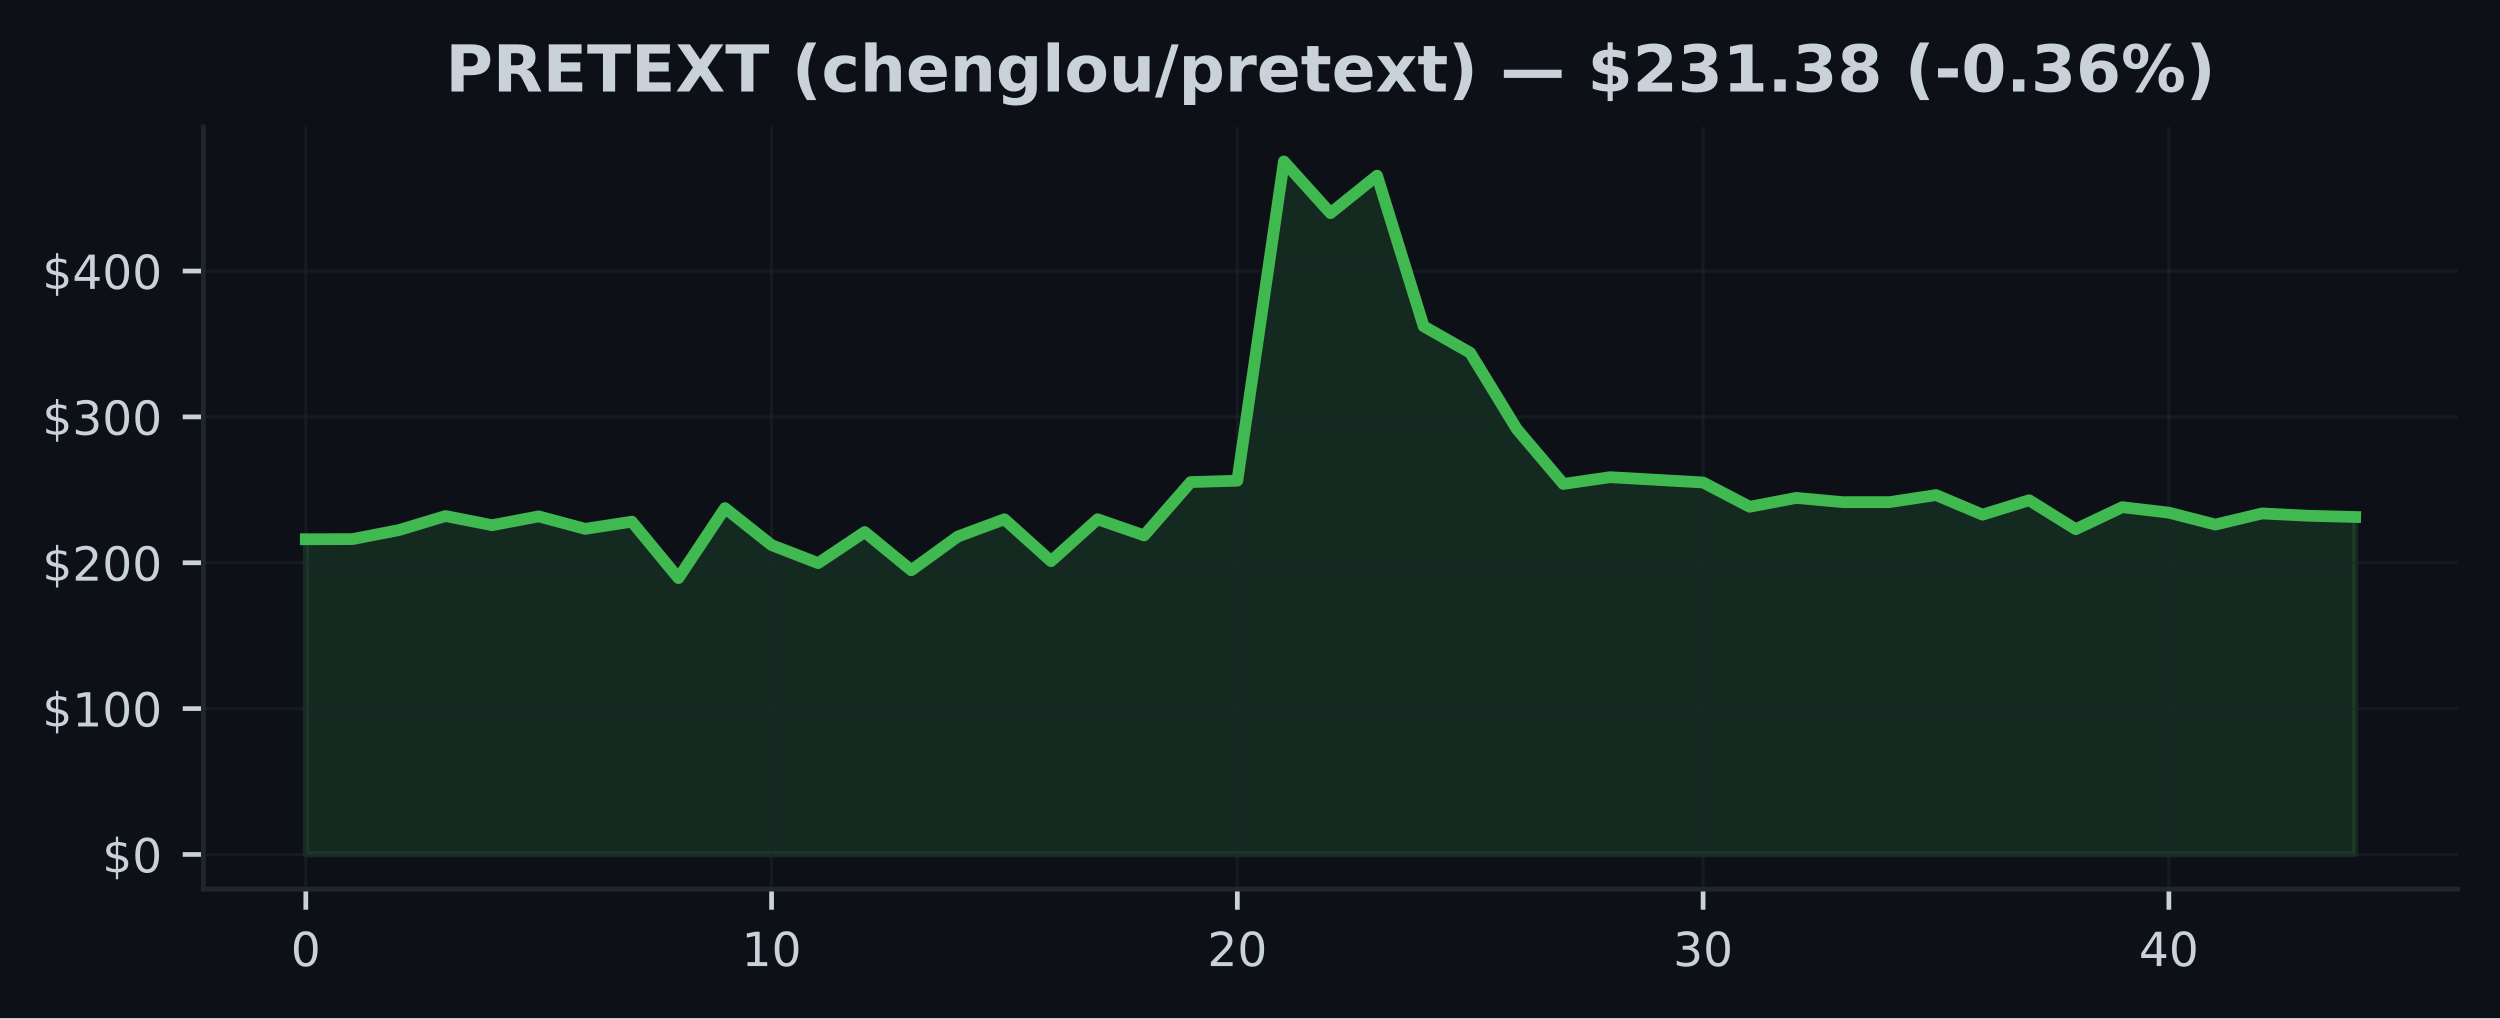
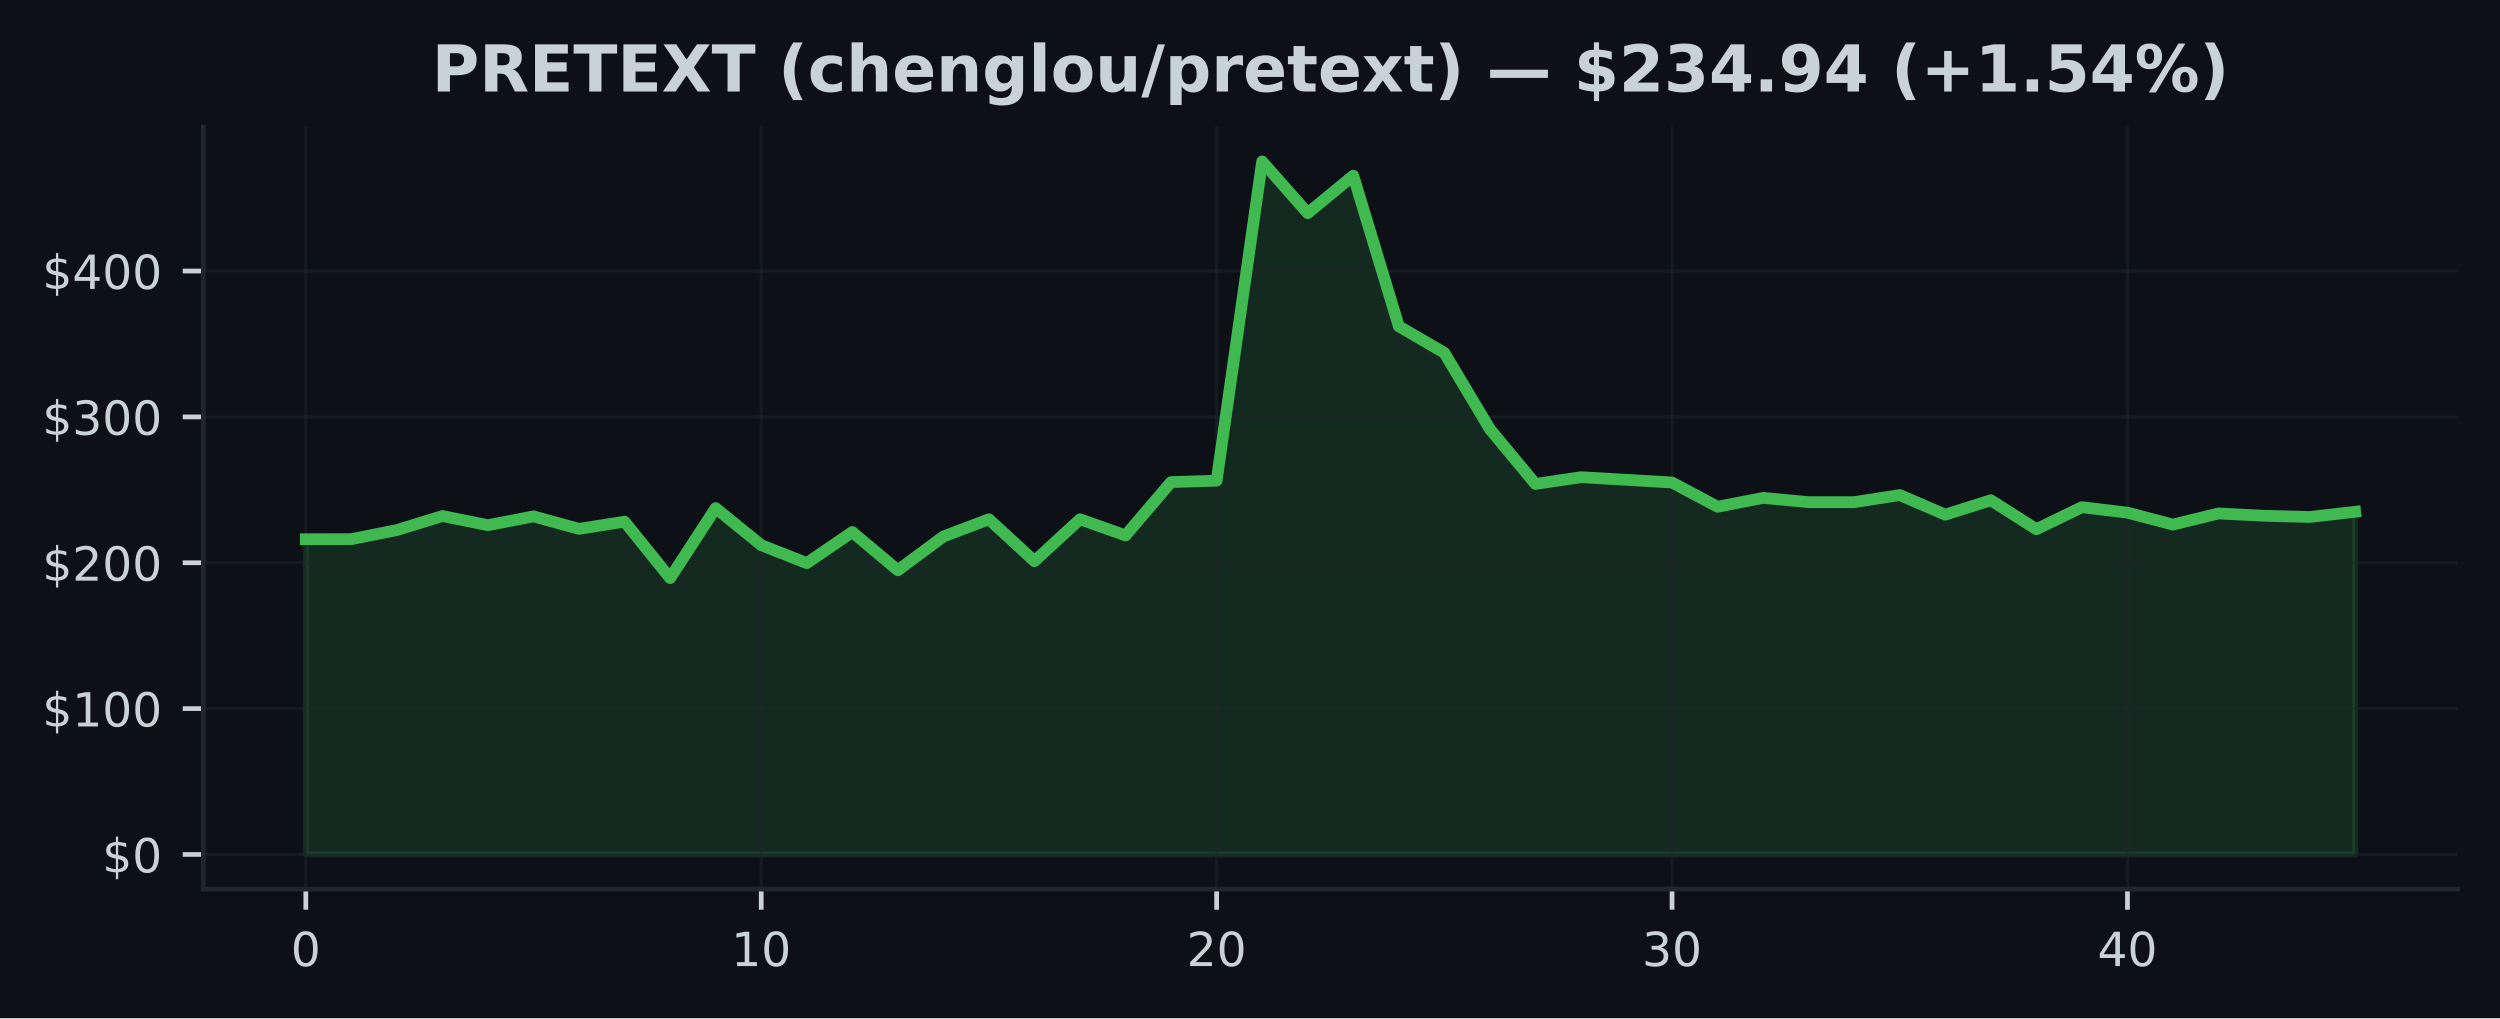
<svg xmlns="http://www.w3.org/2000/svg" xmlns:xlink="http://www.w3.org/1999/xlink" width="424.91pt" height="173.061pt" viewBox="0 0 424.91 173.061" version="1.1">
  <defs>
    <style type="text/css">*{stroke-linejoin: round; stroke-linecap: butt}</style>
  </defs>
  <g id="figure_1">
    <g id="patch_1">
      <path d="M 0 173.061  L 424.91 173.061  L 424.91 0  L 0 0  z " style="fill: #0d1117" />
    </g>
    <g id="axes_1">
      <g id="patch_2">
        <path d="M 34.56 151.118  L 417.71 151.118  L 417.71 21.558  L 34.56 21.558  z " style="fill: #0d1117" />
      </g>
      <g id="FillBetweenPolyCollection_1">
        <defs>
-           <path id="m7ecbef5254" d="M 51.976 -27.832  L 51.976 -81.409  L 59.892 -81.429  L 67.809 -82.968  L 75.725 -85.355  L 83.641 -83.794  L 91.558 -85.293  L 99.474 -83.171  L 107.39 -84.396  L 115.306 -74.805  L 123.223 -86.696  L 131.139 -80.412  L 139.055 -77.35  L 146.972 -82.631  L 154.888 -76.138  L 162.804 -81.872  L 170.721 -84.805  L 178.637 -77.683  L 186.553 -84.805  L 194.47 -82.058  L 202.386 -91.124  L 210.302 -91.367  L 218.219 -145.613  L 226.135 -136.835  L 234.051 -143.201  L 241.968 -117.605  L 249.884 -113.098  L 257.8 -100.135  L 265.717 -90.807  L 273.633 -91.957  L 281.549 -91.506  L 289.466 -91.055  L 297.382 -86.93  L 305.298 -88.434  L 313.215 -87.71  L 321.131 -87.71  L 329.047 -88.918  L 336.964 -85.586  L 344.88 -88.038  L 352.796 -83.112  L 360.712 -86.858  L 368.629 -85.928  L 376.545 -83.898  L 384.461 -85.794  L 392.378 -85.397  L 400.294 -85.192  L 400.294 -27.832  L 400.294 -27.832  L 392.378 -27.832  L 384.461 -27.832  L 376.545 -27.832  L 368.629 -27.832  L 360.712 -27.832  L 352.796 -27.832  L 344.88 -27.832  L 336.964 -27.832  L 329.047 -27.832  L 321.131 -27.832  L 313.215 -27.832  L 305.298 -27.832  L 297.382 -27.832  L 289.466 -27.832  L 281.549 -27.832  L 273.633 -27.832  L 265.717 -27.832  L 257.8 -27.832  L 249.884 -27.832  L 241.968 -27.832  L 234.051 -27.832  L 226.135 -27.832  L 218.219 -27.832  L 210.302 -27.832  L 202.386 -27.832  L 194.47 -27.832  L 186.553 -27.832  L 178.637 -27.832  L 170.721 -27.832  L 162.804 -27.832  L 154.888 -27.832  L 146.972 -27.832  L 139.055 -27.832  L 131.139 -27.832  L 123.223 -27.832  L 115.306 -27.832  L 107.39 -27.832  L 99.474 -27.832  L 91.558 -27.832  L 83.641 -27.832  L 75.725 -27.832  L 67.809 -27.832  L 59.892 -27.832  L 51.976 -27.832  z " style="stroke: #3fb950; stroke-opacity: 0.15" />
+           <path id="m1db89a7b0b" d="M 51.976 -27.832  L 51.976 -81.409  L 59.716 -81.429  L 67.457 -82.968  L 75.197 -85.355  L 82.938 -83.794  L 90.678 -85.293  L 98.418 -83.171  L 106.159 -84.396  L 113.899 -74.805  L 121.64 -86.696  L 129.38 -80.412  L 137.12 -77.35  L 144.861 -82.631  L 152.601 -76.138  L 160.342 -81.872  L 168.082 -84.805  L 175.822 -77.683  L 183.563 -84.805  L 191.303 -82.058  L 199.044 -91.124  L 206.784 -91.367  L 214.524 -145.613  L 222.265 -136.835  L 230.005 -143.201  L 237.746 -117.605  L 245.486 -113.098  L 253.226 -100.135  L 260.967 -90.807  L 268.707 -91.957  L 276.448 -91.506  L 284.188 -91.055  L 291.928 -86.93  L 299.669 -88.434  L 307.409 -87.71  L 315.15 -87.71  L 322.89 -88.918  L 330.63 -85.586  L 338.371 -88.038  L 346.111 -83.112  L 353.852 -86.858  L 361.592 -85.928  L 369.332 -83.898  L 377.073 -85.794  L 384.813 -85.397  L 392.554 -85.192  L 400.294 -86.074  L 400.294 -27.832  L 400.294 -27.832  L 392.554 -27.832  L 384.813 -27.832  L 377.073 -27.832  L 369.332 -27.832  L 361.592 -27.832  L 353.852 -27.832  L 346.111 -27.832  L 338.371 -27.832  L 330.63 -27.832  L 322.89 -27.832  L 315.15 -27.832  L 307.409 -27.832  L 299.669 -27.832  L 291.928 -27.832  L 284.188 -27.832  L 276.448 -27.832  L 268.707 -27.832  L 260.967 -27.832  L 253.226 -27.832  L 245.486 -27.832  L 237.746 -27.832  L 230.005 -27.832  L 222.265 -27.832  L 214.524 -27.832  L 206.784 -27.832  L 199.044 -27.832  L 191.303 -27.832  L 183.563 -27.832  L 175.822 -27.832  L 168.082 -27.832  L 160.342 -27.832  L 152.601 -27.832  L 144.861 -27.832  L 137.12 -27.832  L 129.38 -27.832  L 121.64 -27.832  L 113.899 -27.832  L 106.159 -27.832  L 98.418 -27.832  L 90.678 -27.832  L 82.938 -27.832  L 75.197 -27.832  L 67.457 -27.832  L 59.716 -27.832  L 51.976 -27.832  z " style="stroke: #3fb950; stroke-opacity: 0.15" />
        </defs>
-         <g clip-path="url(#p0440718107)">
-           <use xlink:href="#m7ecbef5254" x="0" y="173.061" style="fill: #3fb950; fill-opacity: 0.15; stroke: #3fb950; stroke-opacity: 0.15" />
+         <g clip-path="url(#p3a14a04b2e)">
+           <use xlink:href="#m1db89a7b0b" x="0" y="173.061" style="fill: #3fb950; fill-opacity: 0.15; stroke: #3fb950; stroke-opacity: 0.15" />
        </g>
      </g>
      <g id="matplotlib.axis_1">
        <g id="xtick_1">
          <g id="line2d_1">
-             <path d="M 51.976 151.118  L 51.976 21.558  " clip-path="url(#p0440718107)" style="fill: none; stroke: #21262d; stroke-opacity: 0.5; stroke-width: 0.5; stroke-linecap: square" />
+             <path d="M 51.976 151.118  L 51.976 21.558  " clip-path="url(#p3a14a04b2e)" style="fill: none; stroke: #21262d; stroke-opacity: 0.5; stroke-width: 0.5; stroke-linecap: square" />
          </g>
          <g id="line2d_2">
            <defs>
-               <path id="m12bea5adb1" d="M 0 0  L 0 3.5  " style="stroke: #c9d1d9; stroke-width: 0.8" />
+               <path id="m2a7c6acc49" d="M 0 0  L 0 3.5  " style="stroke: #c9d1d9; stroke-width: 0.8" />
            </defs>
            <g>
-               <use xlink:href="#m12bea5adb1" x="51.976" y="151.118" style="fill: #c9d1d9; stroke: #c9d1d9; stroke-width: 0.8" />
+               <use xlink:href="#m2a7c6acc49" x="51.976" y="151.118" style="fill: #c9d1d9; stroke: #c9d1d9; stroke-width: 0.8" />
            </g>
          </g>
          <g id="text_1">
            <g style="fill: #c9d1d9" transform="translate(49.43091 164.197) scale(0.08 -0.08)">
              <defs>
                <path id="DejaVuSans-30" d="M 2034 4250  Q 1547 4250 1301 3770  Q 1056 3291 1056 2328  Q 1056 1369 1301 889  Q 1547 409 2034 409  Q 2525 409 2770 889  Q 3016 1369 3016 2328  Q 3016 3291 2770 3770  Q 2525 4250 2034 4250  z M 2034 4750  Q 2819 4750 3233 4129  Q 3647 3509 3647 2328  Q 3647 1150 3233 529  Q 2819 -91 2034 -91  Q 1250 -91 836 529  Q 422 1150 422 2328  Q 422 3509 836 4129  Q 1250 4750 2034 4750  z " transform="scale(0.015625)" />
              </defs>
              <use xlink:href="#DejaVuSans-30" />
            </g>
          </g>
        </g>
        <g id="xtick_2">
          <g id="line2d_3">
-             <path d="M 131.139 151.118  L 131.139 21.558  " clip-path="url(#p0440718107)" style="fill: none; stroke: #21262d; stroke-opacity: 0.5; stroke-width: 0.5; stroke-linecap: square" />
+             <path d="M 129.38 151.118  L 129.38 21.558  " clip-path="url(#p3a14a04b2e)" style="fill: none; stroke: #21262d; stroke-opacity: 0.5; stroke-width: 0.5; stroke-linecap: square" />
          </g>
          <g id="line2d_4">
            <g>
-               <use xlink:href="#m12bea5adb1" x="131.139" y="151.118" style="fill: #c9d1d9; stroke: #c9d1d9; stroke-width: 0.8" />
+               <use xlink:href="#m2a7c6acc49" x="129.38" y="151.118" style="fill: #c9d1d9; stroke: #c9d1d9; stroke-width: 0.8" />
            </g>
          </g>
          <g id="text_2">
-             <g style="fill: #c9d1d9" transform="translate(126.0491 164.197) scale(0.08 -0.08)">
+             <g style="fill: #c9d1d9" transform="translate(124.2899 164.197) scale(0.08 -0.08)">
              <defs>
                <path id="DejaVuSans-31" d="M 794 531  L 1825 531  L 1825 4091  L 703 3866  L 703 4441  L 1819 4666  L 2450 4666  L 2450 531  L 3481 531  L 3481 0  L 794 0  L 794 531  z " transform="scale(0.015625)" />
              </defs>
              <use xlink:href="#DejaVuSans-31" />
              <use xlink:href="#DejaVuSans-30" transform="translate(63.62305 0)" />
            </g>
          </g>
        </g>
        <g id="xtick_3">
          <g id="line2d_5">
-             <path d="M 210.302 151.118  L 210.302 21.558  " clip-path="url(#p0440718107)" style="fill: none; stroke: #21262d; stroke-opacity: 0.5; stroke-width: 0.5; stroke-linecap: square" />
+             <path d="M 206.784 151.118  L 206.784 21.558  " clip-path="url(#p3a14a04b2e)" style="fill: none; stroke: #21262d; stroke-opacity: 0.5; stroke-width: 0.5; stroke-linecap: square" />
          </g>
          <g id="line2d_6">
            <g>
-               <use xlink:href="#m12bea5adb1" x="210.302" y="151.118" style="fill: #c9d1d9; stroke: #c9d1d9; stroke-width: 0.8" />
+               <use xlink:href="#m2a7c6acc49" x="206.784" y="151.118" style="fill: #c9d1d9; stroke: #c9d1d9; stroke-width: 0.8" />
            </g>
          </g>
          <g id="text_3">
-             <g style="fill: #c9d1d9" transform="translate(205.2124 164.197) scale(0.08 -0.08)">
+             <g style="fill: #c9d1d9" transform="translate(201.694 164.197) scale(0.08 -0.08)">
              <defs>
                <path id="DejaVuSans-32" d="M 1228 531  L 3431 531  L 3431 0  L 469 0  L 469 531  Q 828 903 1448 1529  Q 2069 2156 2228 2338  Q 2531 2678 2651 2914  Q 2772 3150 2772 3378  Q 2772 3750 2511 3984  Q 2250 4219 1831 4219  Q 1534 4219 1204 4116  Q 875 4013 500 3803  L 500 4441  Q 881 4594 1212 4672  Q 1544 4750 1819 4750  Q 2544 4750 2975 4387  Q 3406 4025 3406 3419  Q 3406 3131 3298 2873  Q 3191 2616 2906 2266  Q 2828 2175 2409 1742  Q 1991 1309 1228 531  z " transform="scale(0.015625)" />
              </defs>
              <use xlink:href="#DejaVuSans-32" />
              <use xlink:href="#DejaVuSans-30" transform="translate(63.62305 0)" />
            </g>
          </g>
        </g>
        <g id="xtick_4">
          <g id="line2d_7">
-             <path d="M 289.466 151.118  L 289.466 21.558  " clip-path="url(#p0440718107)" style="fill: none; stroke: #21262d; stroke-opacity: 0.5; stroke-width: 0.5; stroke-linecap: square" />
+             <path d="M 284.188 151.118  L 284.188 21.558  " clip-path="url(#p3a14a04b2e)" style="fill: none; stroke: #21262d; stroke-opacity: 0.5; stroke-width: 0.5; stroke-linecap: square" />
          </g>
          <g id="line2d_8">
            <g>
-               <use xlink:href="#m12bea5adb1" x="289.466" y="151.118" style="fill: #c9d1d9; stroke: #c9d1d9; stroke-width: 0.8" />
+               <use xlink:href="#m2a7c6acc49" x="284.188" y="151.118" style="fill: #c9d1d9; stroke: #c9d1d9; stroke-width: 0.8" />
            </g>
          </g>
          <g id="text_4">
-             <g style="fill: #c9d1d9" transform="translate(284.3756 164.197) scale(0.08 -0.08)">
+             <g style="fill: #c9d1d9" transform="translate(279.098 164.197) scale(0.08 -0.08)">
              <defs>
                <path id="DejaVuSans-33" d="M 2597 2516  Q 3050 2419 3304 2112  Q 3559 1806 3559 1356  Q 3559 666 3084 287  Q 2609 -91 1734 -91  Q 1441 -91 1130 -33  Q 819 25 488 141  L 488 750  Q 750 597 1062 519  Q 1375 441 1716 441  Q 2309 441 2620 675  Q 2931 909 2931 1356  Q 2931 1769 2642 2001  Q 2353 2234 1838 2234  L 1294 2234  L 1294 2753  L 1863 2753  Q 2328 2753 2575 2939  Q 2822 3125 2822 3475  Q 2822 3834 2567 4026  Q 2313 4219 1838 4219  Q 1578 4219 1281 4162  Q 984 4106 628 3988  L 628 4550  Q 988 4650 1302 4700  Q 1616 4750 1894 4750  Q 2613 4750 3031 4423  Q 3450 4097 3450 3541  Q 3450 3153 3228 2886  Q 3006 2619 2597 2516  z " transform="scale(0.015625)" />
              </defs>
              <use xlink:href="#DejaVuSans-33" />
              <use xlink:href="#DejaVuSans-30" transform="translate(63.62305 0)" />
            </g>
          </g>
        </g>
        <g id="xtick_5">
          <g id="line2d_9">
-             <path d="M 368.629 151.118  L 368.629 21.558  " clip-path="url(#p0440718107)" style="fill: none; stroke: #21262d; stroke-opacity: 0.5; stroke-width: 0.5; stroke-linecap: square" />
+             <path d="M 361.592 151.118  L 361.592 21.558  " clip-path="url(#p3a14a04b2e)" style="fill: none; stroke: #21262d; stroke-opacity: 0.5; stroke-width: 0.5; stroke-linecap: square" />
          </g>
          <g id="line2d_10">
            <g>
-               <use xlink:href="#m12bea5adb1" x="368.629" y="151.118" style="fill: #c9d1d9; stroke: #c9d1d9; stroke-width: 0.8" />
+               <use xlink:href="#m2a7c6acc49" x="361.592" y="151.118" style="fill: #c9d1d9; stroke: #c9d1d9; stroke-width: 0.8" />
            </g>
          </g>
          <g id="text_5">
-             <g style="fill: #c9d1d9" transform="translate(363.5388 164.197) scale(0.08 -0.08)">
+             <g style="fill: #c9d1d9" transform="translate(356.5021 164.197) scale(0.08 -0.08)">
              <defs>
                <path id="DejaVuSans-34" d="M 2419 4116  L 825 1625  L 2419 1625  L 2419 4116  z M 2253 4666  L 3047 4666  L 3047 1625  L 3713 1625  L 3713 1100  L 3047 1100  L 3047 0  L 2419 0  L 2419 1100  L 313 1100  L 313 1709  L 2253 4666  z " transform="scale(0.015625)" />
              </defs>
              <use xlink:href="#DejaVuSans-34" />
              <use xlink:href="#DejaVuSans-30" transform="translate(63.62305 0)" />
            </g>
          </g>
        </g>
      </g>
      <g id="matplotlib.axis_2">
        <g id="ytick_1">
          <g id="line2d_11">
-             <path d="M 34.56 145.229  L 417.71 145.229  " clip-path="url(#p0440718107)" style="fill: none; stroke: #21262d; stroke-opacity: 0.5; stroke-width: 0.5; stroke-linecap: square" />
+             <path d="M 34.56 145.229  L 417.71 145.229  " clip-path="url(#p3a14a04b2e)" style="fill: none; stroke: #21262d; stroke-opacity: 0.5; stroke-width: 0.5; stroke-linecap: square" />
          </g>
          <g id="line2d_12">
            <defs>
-               <path id="mb42cb9ed36" d="M 0 0  L -3.5 0  " style="stroke: #c9d1d9; stroke-width: 0.8" />
+               <path id="m4286f8faae" d="M 0 0  L -3.5 0  " style="stroke: #c9d1d9; stroke-width: 0.8" />
            </defs>
            <g>
-               <use xlink:href="#mb42cb9ed36" x="34.56" y="145.229" style="fill: #c9d1d9; stroke: #c9d1d9; stroke-width: 0.8" />
+               <use xlink:href="#m4286f8faae" x="34.56" y="145.229" style="fill: #c9d1d9; stroke: #c9d1d9; stroke-width: 0.8" />
            </g>
          </g>
          <g id="text_6">
            <g style="fill: #c9d1d9" transform="translate(17.38 148.2686) scale(0.08 -0.08)">
              <defs>
                <path id="DejaVuSans-24" d="M 2163 -941  L 1850 -941  L 1847 0  Q 1519 6 1191 76  Q 863 147 531 288  L 531 850  Q 850 650 1176 548  Q 1503 447 1850 444  L 1850 1869  Q 1159 1981 845 2250  Q 531 2519 531 2988  Q 531 3497 872 3790  Q 1213 4084 1850 4128  L 1850 4863  L 2163 4863  L 2163 4138  Q 2453 4125 2725 4076  Q 2997 4028 3256 3944  L 3256 3397  Q 2997 3528 2723 3600  Q 2450 3672 2163 3684  L 2163 2350  Q 2872 2241 3206 1959  Q 3541 1678 3541 1191  Q 3541 663 3186 358  Q 2831 53 2163 6  L 2163 -941  z M 1850 2406  L 1850 3688  Q 1488 3647 1297 3481  Q 1106 3316 1106 3041  Q 1106 2772 1282 2622  Q 1459 2472 1850 2406  z M 2163 1806  L 2163 453  Q 2559 506 2761 678  Q 2963 850 2963 1131  Q 2963 1406 2770 1568  Q 2578 1731 2163 1806  z " transform="scale(0.015625)" />
              </defs>
              <use xlink:href="#DejaVuSans-24" />
              <use xlink:href="#DejaVuSans-30" transform="translate(63.62305 0)" />
            </g>
          </g>
        </g>
        <g id="ytick_2">
          <g id="line2d_13">
-             <path d="M 34.56 120.439  L 417.71 120.439  " clip-path="url(#p0440718107)" style="fill: none; stroke: #21262d; stroke-opacity: 0.5; stroke-width: 0.5; stroke-linecap: square" />
+             <path d="M 34.56 120.439  L 417.71 120.439  " clip-path="url(#p3a14a04b2e)" style="fill: none; stroke: #21262d; stroke-opacity: 0.5; stroke-width: 0.5; stroke-linecap: square" />
          </g>
          <g id="line2d_14">
            <g>
-               <use xlink:href="#mb42cb9ed36" x="34.56" y="120.439" style="fill: #c9d1d9; stroke: #c9d1d9; stroke-width: 0.8" />
+               <use xlink:href="#m4286f8faae" x="34.56" y="120.439" style="fill: #c9d1d9; stroke: #c9d1d9; stroke-width: 0.8" />
            </g>
          </g>
          <g id="text_7">
            <g style="fill: #c9d1d9" transform="translate(7.2 123.4781) scale(0.08 -0.08)">
              <use xlink:href="#DejaVuSans-24" />
              <use xlink:href="#DejaVuSans-31" transform="translate(63.62305 0)" />
              <use xlink:href="#DejaVuSans-30" transform="translate(127.2461 0)" />
              <use xlink:href="#DejaVuSans-30" transform="translate(190.8691 0)" />
            </g>
          </g>
        </g>
        <g id="ytick_3">
          <g id="line2d_15">
-             <path d="M 34.56 95.648  L 417.71 95.648  " clip-path="url(#p0440718107)" style="fill: none; stroke: #21262d; stroke-opacity: 0.5; stroke-width: 0.5; stroke-linecap: square" />
+             <path d="M 34.56 95.648  L 417.71 95.648  " clip-path="url(#p3a14a04b2e)" style="fill: none; stroke: #21262d; stroke-opacity: 0.5; stroke-width: 0.5; stroke-linecap: square" />
          </g>
          <g id="line2d_16">
            <g>
-               <use xlink:href="#mb42cb9ed36" x="34.56" y="95.648" style="fill: #c9d1d9; stroke: #c9d1d9; stroke-width: 0.8" />
+               <use xlink:href="#m4286f8faae" x="34.56" y="95.648" style="fill: #c9d1d9; stroke: #c9d1d9; stroke-width: 0.8" />
            </g>
          </g>
          <g id="text_8">
            <g style="fill: #c9d1d9" transform="translate(7.2 98.6877) scale(0.08 -0.08)">
              <use xlink:href="#DejaVuSans-24" />
              <use xlink:href="#DejaVuSans-32" transform="translate(63.62305 0)" />
              <use xlink:href="#DejaVuSans-30" transform="translate(127.2461 0)" />
              <use xlink:href="#DejaVuSans-30" transform="translate(190.8691 0)" />
            </g>
          </g>
        </g>
        <g id="ytick_4">
          <g id="line2d_17">
-             <path d="M 34.56 70.858  L 417.71 70.858  " clip-path="url(#p0440718107)" style="fill: none; stroke: #21262d; stroke-opacity: 0.5; stroke-width: 0.5; stroke-linecap: square" />
+             <path d="M 34.56 70.858  L 417.71 70.858  " clip-path="url(#p3a14a04b2e)" style="fill: none; stroke: #21262d; stroke-opacity: 0.5; stroke-width: 0.5; stroke-linecap: square" />
          </g>
          <g id="line2d_18">
            <g>
-               <use xlink:href="#mb42cb9ed36" x="34.56" y="70.858" style="fill: #c9d1d9; stroke: #c9d1d9; stroke-width: 0.8" />
+               <use xlink:href="#m4286f8faae" x="34.56" y="70.858" style="fill: #c9d1d9; stroke: #c9d1d9; stroke-width: 0.8" />
            </g>
          </g>
          <g id="text_9">
            <g style="fill: #c9d1d9" transform="translate(7.2 73.89727) scale(0.08 -0.08)">
              <use xlink:href="#DejaVuSans-24" />
              <use xlink:href="#DejaVuSans-33" transform="translate(63.62305 0)" />
              <use xlink:href="#DejaVuSans-30" transform="translate(127.2461 0)" />
              <use xlink:href="#DejaVuSans-30" transform="translate(190.8691 0)" />
            </g>
          </g>
        </g>
        <g id="ytick_5">
          <g id="line2d_19">
-             <path d="M 34.56 46.067  L 417.71 46.067  " clip-path="url(#p0440718107)" style="fill: none; stroke: #21262d; stroke-opacity: 0.5; stroke-width: 0.5; stroke-linecap: square" />
+             <path d="M 34.56 46.067  L 417.71 46.067  " clip-path="url(#p3a14a04b2e)" style="fill: none; stroke: #21262d; stroke-opacity: 0.5; stroke-width: 0.5; stroke-linecap: square" />
          </g>
          <g id="line2d_20">
            <g>
-               <use xlink:href="#mb42cb9ed36" x="34.56" y="46.067" style="fill: #c9d1d9; stroke: #c9d1d9; stroke-width: 0.8" />
+               <use xlink:href="#m4286f8faae" x="34.56" y="46.067" style="fill: #c9d1d9; stroke: #c9d1d9; stroke-width: 0.8" />
            </g>
          </g>
          <g id="text_10">
            <g style="fill: #c9d1d9" transform="translate(7.2 49.10684) scale(0.08 -0.08)">
              <use xlink:href="#DejaVuSans-24" />
              <use xlink:href="#DejaVuSans-34" transform="translate(63.62305 0)" />
              <use xlink:href="#DejaVuSans-30" transform="translate(127.2461 0)" />
              <use xlink:href="#DejaVuSans-30" transform="translate(190.8691 0)" />
            </g>
          </g>
        </g>
      </g>
      <g id="line2d_21">
-         <path d="M 51.976 91.652  L 59.892 91.632  L 67.809 90.093  L 75.725 87.705  L 83.641 89.267  L 91.558 87.767  L 99.474 89.89  L 107.39 88.665  L 115.306 98.256  L 123.223 86.364  L 131.139 92.649  L 139.055 95.71  L 146.972 90.43  L 154.888 96.923  L 162.804 91.189  L 170.721 88.256  L 178.637 95.378  L 186.553 88.256  L 194.47 91.003  L 202.386 81.937  L 210.302 81.694  L 218.219 27.447  L 226.135 36.226  L 234.051 29.859  L 241.968 55.456  L 249.884 59.963  L 257.8 72.925  L 265.717 82.254  L 273.633 81.104  L 281.549 81.555  L 289.466 82.006  L 297.382 86.131  L 305.298 84.627  L 313.215 85.35  L 321.131 85.35  L 329.047 84.143  L 336.964 87.475  L 344.88 85.023  L 352.796 89.949  L 360.712 86.203  L 368.629 87.133  L 376.545 89.163  L 384.461 87.267  L 392.378 87.663  L 400.294 87.869  " clip-path="url(#p0440718107)" style="fill: none; stroke: #3fb950; stroke-width: 2; stroke-linecap: square" />
+         <path d="M 51.976 91.652  L 59.716 91.632  L 67.457 90.093  L 75.197 87.705  L 82.938 89.267  L 90.678 87.767  L 98.418 89.89  L 106.159 88.665  L 113.899 98.256  L 121.64 86.364  L 129.38 92.649  L 137.12 95.71  L 144.861 90.43  L 152.601 96.923  L 160.342 91.189  L 168.082 88.256  L 175.822 95.378  L 183.563 88.256  L 191.303 91.003  L 199.044 81.937  L 206.784 81.694  L 214.524 27.447  L 222.265 36.226  L 230.005 29.859  L 237.746 55.456  L 245.486 59.963  L 253.226 72.925  L 260.967 82.254  L 268.707 81.104  L 276.448 81.555  L 284.188 82.006  L 291.928 86.131  L 299.669 84.627  L 307.409 85.35  L 315.15 85.35  L 322.89 84.143  L 330.63 87.475  L 338.371 85.023  L 346.111 89.949  L 353.852 86.203  L 361.592 87.133  L 369.332 89.163  L 377.073 87.267  L 384.813 87.663  L 392.554 87.869  L 400.294 86.987  " clip-path="url(#p3a14a04b2e)" style="fill: none; stroke: #3fb950; stroke-width: 2; stroke-linecap: square" />
      </g>
      <g id="patch_3">
        <path d="M 34.56 151.118  L 34.56 21.558  " style="fill: none; stroke: #21262d; stroke-width: 0.8; stroke-linejoin: miter; stroke-linecap: square" />
      </g>
      <g id="patch_4">
        <path d="M 34.56 151.118  L 417.71 151.118  " style="fill: none; stroke: #21262d; stroke-width: 0.8; stroke-linejoin: miter; stroke-linecap: square" />
      </g>
      <g id="text_11">
-         <g style="fill: #c9d1d9" transform="translate(75.72117 15.55828) scale(0.11 -0.11)">
+         <g style="fill: #c9d1d9" transform="translate(73.39484 15.55828) scale(0.11 -0.11)">
          <defs>
            <path id="DejaVuSans-Bold-50" d="M 588 4666  L 2584 4666  Q 3475 4666 3951 4270  Q 4428 3875 4428 3144  Q 4428 2409 3951 2014  Q 3475 1619 2584 1619  L 1791 1619  L 1791 0  L 588 0  L 588 4666  z M 1791 3794  L 1791 2491  L 2456 2491  Q 2806 2491 2997 2661  Q 3188 2831 3188 3144  Q 3188 3456 2997 3625  Q 2806 3794 2456 3794  L 1791 3794  z " transform="scale(0.015625)" />
            <path id="DejaVuSans-Bold-52" d="M 2297 2597  Q 2675 2597 2839 2737  Q 3003 2878 3003 3200  Q 3003 3519 2839 3656  Q 2675 3794 2297 3794  L 1791 3794  L 1791 2597  L 2297 2597  z M 1791 1766  L 1791 0  L 588 0  L 588 4666  L 2425 4666  Q 3347 4666 3776 4356  Q 4206 4047 4206 3378  Q 4206 2916 3982 2619  Q 3759 2322 3309 2181  Q 3556 2125 3751 1926  Q 3947 1728 4147 1325  L 4800 0  L 3519 0  L 2950 1159  Q 2778 1509 2601 1637  Q 2425 1766 2131 1766  L 1791 1766  z " transform="scale(0.015625)" />
            <path id="DejaVuSans-Bold-45" d="M 588 4666  L 3834 4666  L 3834 3756  L 1791 3756  L 1791 2888  L 3713 2888  L 3713 1978  L 1791 1978  L 1791 909  L 3903 909  L 3903 0  L 588 0  L 588 4666  z " transform="scale(0.015625)" />
            <path id="DejaVuSans-Bold-54" d="M 31 4666  L 4331 4666  L 4331 3756  L 2784 3756  L 2784 0  L 1581 0  L 1581 3756  L 31 3756  L 31 4666  z " transform="scale(0.015625)" />
            <path id="DejaVuSans-Bold-58" d="M 3188 2381  L 4806 0  L 3553 0  L 2463 1594  L 1381 0  L 122 0  L 1741 2381  L 184 4666  L 1441 4666  L 2463 3163  L 3481 4666  L 4744 4666  L 3188 2381  z " transform="scale(0.015625)" />
            <path id="DejaVuSans-Bold-20" transform="scale(0.015625)" />
            <path id="DejaVuSans-Bold-28" d="M 2413 -844  L 1484 -844  Q 1006 -72 778 623  Q 550 1319 550 2003  Q 550 2688 779 3389  Q 1009 4091 1484 4856  L 2413 4856  Q 2013 4116 1813 3408  Q 1613 2700 1613 2009  Q 1613 1319 1811 609  Q 2009 -100 2413 -844  z " transform="scale(0.015625)" />
            <path id="DejaVuSans-Bold-63" d="M 3366 3391  L 3366 2478  Q 3138 2634 2908 2709  Q 2678 2784 2431 2784  Q 1963 2784 1702 2511  Q 1441 2238 1441 1747  Q 1441 1256 1702 982  Q 1963 709 2431 709  Q 2694 709 2930 787  Q 3166 866 3366 1019  L 3366 103  Q 3103 6 2833 -42  Q 2563 -91 2291 -91  Q 1344 -91 809 395  Q 275 881 275 1747  Q 275 2613 809 3098  Q 1344 3584 2291 3584  Q 2566 3584 2833 3536  Q 3100 3488 3366 3391  z " transform="scale(0.015625)" />
            <path id="DejaVuSans-Bold-68" d="M 4056 2131  L 4056 0  L 2931 0  L 2931 347  L 2931 1625  Q 2931 2084 2911 2256  Q 2891 2428 2841 2509  Q 2775 2619 2662 2680  Q 2550 2741 2406 2741  Q 2056 2741 1856 2470  Q 1656 2200 1656 1722  L 1656 0  L 538 0  L 538 4863  L 1656 4863  L 1656 2988  Q 1909 3294 2193 3439  Q 2478 3584 2822 3584  Q 3428 3584 3742 3212  Q 4056 2841 4056 2131  z " transform="scale(0.015625)" />
            <path id="DejaVuSans-Bold-65" d="M 4031 1759  L 4031 1441  L 1416 1441  Q 1456 1047 1700 850  Q 1944 653 2381 653  Q 2734 653 3104 758  Q 3475 863 3866 1075  L 3866 213  Q 3469 63 3072 -14  Q 2675 -91 2278 -91  Q 1328 -91 801 392  Q 275 875 275 1747  Q 275 2603 792 3093  Q 1309 3584 2216 3584  Q 3041 3584 3536 3087  Q 4031 2591 4031 1759  z M 2881 2131  Q 2881 2450 2695 2645  Q 2509 2841 2209 2841  Q 1884 2841 1681 2658  Q 1478 2475 1428 2131  L 2881 2131  z " transform="scale(0.015625)" />
            <path id="DejaVuSans-Bold-6e" d="M 4056 2131  L 4056 0  L 2931 0  L 2931 347  L 2931 1631  Q 2931 2084 2911 2256  Q 2891 2428 2841 2509  Q 2775 2619 2662 2680  Q 2550 2741 2406 2741  Q 2056 2741 1856 2470  Q 1656 2200 1656 1722  L 1656 0  L 538 0  L 538 3500  L 1656 3500  L 1656 2988  Q 1909 3294 2193 3439  Q 2478 3584 2822 3584  Q 3428 3584 3742 3212  Q 4056 2841 4056 2131  z " transform="scale(0.015625)" />
            <path id="DejaVuSans-Bold-67" d="M 2919 594  Q 2688 288 2409 144  Q 2131 0 1766 0  Q 1125 0 706 504  Q 288 1009 288 1791  Q 288 2575 706 3076  Q 1125 3578 1766 3578  Q 2131 3578 2409 3434  Q 2688 3291 2919 2981  L 2919 3500  L 4044 3500  L 4044 353  Q 4044 -491 3511 -936  Q 2978 -1381 1966 -1381  Q 1638 -1381 1331 -1331  Q 1025 -1281 716 -1178  L 716 -306  Q 1009 -475 1290 -558  Q 1572 -641 1856 -641  Q 2406 -641 2662 -400  Q 2919 -159 2919 353  L 2919 594  z M 2181 2772  Q 1834 2772 1640 2515  Q 1447 2259 1447 1791  Q 1447 1309 1634 1061  Q 1822 813 2181 813  Q 2531 813 2725 1069  Q 2919 1325 2919 1791  Q 2919 2259 2725 2515  Q 2531 2772 2181 2772  z " transform="scale(0.015625)" />
            <path id="DejaVuSans-Bold-6c" d="M 538 4863  L 1656 4863  L 1656 0  L 538 0  L 538 4863  z " transform="scale(0.015625)" />
            <path id="DejaVuSans-Bold-6f" d="M 2203 2784  Q 1831 2784 1636 2517  Q 1441 2250 1441 1747  Q 1441 1244 1636 976  Q 1831 709 2203 709  Q 2569 709 2762 976  Q 2956 1244 2956 1747  Q 2956 2250 2762 2517  Q 2569 2784 2203 2784  z M 2203 3584  Q 3106 3584 3614 3096  Q 4122 2609 4122 1747  Q 4122 884 3614 396  Q 3106 -91 2203 -91  Q 1297 -91 786 396  Q 275 884 275 1747  Q 275 2609 786 3096  Q 1297 3584 2203 3584  z " transform="scale(0.015625)" />
            <path id="DejaVuSans-Bold-75" d="M 500 1363  L 500 3500  L 1625 3500  L 1625 3150  Q 1625 2866 1622 2436  Q 1619 2006 1619 1863  Q 1619 1441 1641 1255  Q 1663 1069 1716 984  Q 1784 875 1895 815  Q 2006 756 2150 756  Q 2500 756 2700 1025  Q 2900 1294 2900 1772  L 2900 3500  L 4019 3500  L 4019 0  L 2900 0  L 2900 506  Q 2647 200 2364 54  Q 2081 -91 1741 -91  Q 1134 -91 817 281  Q 500 653 500 1363  z " transform="scale(0.015625)" />
            <path id="DejaVuSans-Bold-2f" d="M 1644 4666  L 2338 4666  L 691 -594  L 0 -594  L 1644 4666  z " transform="scale(0.015625)" />
            <path id="DejaVuSans-Bold-70" d="M 1656 506  L 1656 -1331  L 538 -1331  L 538 3500  L 1656 3500  L 1656 2988  Q 1888 3294 2169 3439  Q 2450 3584 2816 3584  Q 3463 3584 3878 3070  Q 4294 2556 4294 1747  Q 4294 938 3878 423  Q 3463 -91 2816 -91  Q 2450 -91 2169 54  Q 1888 200 1656 506  z M 2400 2772  Q 2041 2772 1848 2508  Q 1656 2244 1656 1747  Q 1656 1250 1848 986  Q 2041 722 2400 722  Q 2759 722 2948 984  Q 3138 1247 3138 1747  Q 3138 2247 2948 2509  Q 2759 2772 2400 2772  z " transform="scale(0.015625)" />
            <path id="DejaVuSans-Bold-72" d="M 3138 2547  Q 2991 2616 2845 2648  Q 2700 2681 2553 2681  Q 2122 2681 1889 2404  Q 1656 2128 1656 1613  L 1656 0  L 538 0  L 538 3500  L 1656 3500  L 1656 2925  Q 1872 3269 2151 3426  Q 2431 3584 2822 3584  Q 2878 3584 2943 3579  Q 3009 3575 3134 3559  L 3138 2547  z " transform="scale(0.015625)" />
            <path id="DejaVuSans-Bold-74" d="M 1759 4494  L 1759 3500  L 2913 3500  L 2913 2700  L 1759 2700  L 1759 1216  Q 1759 972 1856 886  Q 1953 800 2241 800  L 2816 800  L 2816 0  L 1856 0  Q 1194 0 917 276  Q 641 553 641 1216  L 641 2700  L 84 2700  L 84 3500  L 641 3500  L 641 4494  L 1759 4494  z " transform="scale(0.015625)" />
            <path id="DejaVuSans-Bold-78" d="M 1422 1791  L 159 3500  L 1344 3500  L 2059 2463  L 2784 3500  L 3969 3500  L 2706 1797  L 4031 0  L 2847 0  L 2059 1106  L 1281 0  L 97 0  L 1422 1791  z " transform="scale(0.015625)" />
            <path id="DejaVuSans-Bold-29" d="M 513 -844  Q 913 -100 1113 609  Q 1313 1319 1313 2009  Q 1313 2700 1113 3408  Q 913 4116 513 4856  L 1441 4856  Q 1916 4091 2145 3389  Q 2375 2688 2375 2003  Q 2375 1319 2147 623  Q 1919 -72 1441 -844  L 513 -844  z " transform="scale(0.015625)" />
            <path id="DejaVuSans-Bold-2014" d="M 344 2156  L 6056 2156  L 6056 1350  L 344 1350  L 344 2156  z " transform="scale(0.015625)" />
            <path id="DejaVuSans-Bold-24" d="M 2484 -941  L 1978 -941  L 1975 0  Q 1584 16 1218 87  Q 853 159 506 288  L 506 1106  Q 866 922 1233 823  Q 1600 725 1978 713  L 1978 1684  L 1875 1703  Q 1128 1834 814 2115  Q 500 2397 500 2925  Q 500 3484 883 3798  Q 1266 4113 1975 4141  L 1978 4863  L 2484 4863  L 2484 4153  Q 2797 4128 3109 4075  Q 3422 4022 3738 3938  L 3738 3144  Q 3425 3275 3112 3348  Q 2800 3422 2484 3438  L 2484 2541  L 2584 2522  Q 3378 2397 3698 2105  Q 4019 1813 4019 1241  Q 4019 666 3637 358  Q 3256 50 2484 6  L 2484 -941  z M 1978 2613  L 1978 3428  Q 1756 3416 1623 3308  Q 1491 3200 1491 3034  Q 1491 2850 1612 2745  Q 1734 2641 1978 2613  z M 2484 1594  L 2484 725  Q 2756 728 2892 831  Q 3028 934 3028 1141  Q 3028 1353 2903 1458  Q 2778 1563 2484 1594  z " transform="scale(0.015625)" />
            <path id="DejaVuSans-Bold-32" d="M 1844 884  L 3897 884  L 3897 0  L 506 0  L 506 884  L 2209 2388  Q 2438 2594 2547 2791  Q 2656 2988 2656 3200  Q 2656 3528 2436 3728  Q 2216 3928 1850 3928  Q 1569 3928 1234 3808  Q 900 3688 519 3450  L 519 4475  Q 925 4609 1322 4679  Q 1719 4750 2100 4750  Q 2938 4750 3402 4381  Q 3866 4013 3866 3353  Q 3866 2972 3669 2642  Q 3472 2313 2841 1759  L 1844 884  z " transform="scale(0.015625)" />
            <path id="DejaVuSans-Bold-33" d="M 2981 2516  Q 3453 2394 3698 2092  Q 3944 1791 3944 1325  Q 3944 631 3412 270  Q 2881 -91 1863 -91  Q 1503 -91 1142 -33  Q 781 25 428 141  L 428 1069  Q 766 900 1098 814  Q 1431 728 1753 728  Q 2231 728 2486 893  Q 2741 1059 2741 1369  Q 2741 1688 2480 1852  Q 2219 2016 1709 2016  L 1228 2016  L 1228 2791  L 1734 2791  Q 2188 2791 2409 2933  Q 2631 3075 2631 3366  Q 2631 3634 2415 3781  Q 2200 3928 1806 3928  Q 1516 3928 1219 3862  Q 922 3797 628 3669  L 628 4550  Q 984 4650 1334 4700  Q 1684 4750 2022 4750  Q 2931 4750 3382 4451  Q 3834 4153 3834 3553  Q 3834 3144 3618 2883  Q 3403 2622 2981 2516  z " transform="scale(0.015625)" />
+             <path id="DejaVuSans-Bold-34" d="M 2356 3675  L 1038 1722  L 2356 1722  L 2356 3675  z M 2156 4666  L 3494 4666  L 3494 1722  L 4159 1722  L 4159 850  L 3494 850  L 3494 0  L 2356 0  L 2356 850  L 288 850  L 288 1881  L 2156 4666  z " transform="scale(0.015625)" />
+             <path id="DejaVuSans-Bold-2e" d="M 653 1209  L 1778 1209  L 1778 0  L 653 0  L 653 1209  z " transform="scale(0.015625)" />
+             <path id="DejaVuSans-Bold-39" d="M 641 103  L 641 966  Q 928 831 1190 764  Q 1453 697 1709 697  Q 2247 697 2547 995  Q 2847 1294 2900 1881  Q 2688 1725 2447 1647  Q 2206 1569 1925 1569  Q 1209 1569 770 1986  Q 331 2403 331 3084  Q 331 3838 820 4291  Q 1309 4744 2131 4744  Q 3044 4744 3544 4128  Q 4044 3513 4044 2388  Q 4044 1231 3459 570  Q 2875 -91 1856 -91  Q 1528 -91 1228 -42  Q 928 6 641 103  z M 2125 2350  Q 2441 2350 2600 2554  Q 2759 2759 2759 3169  Q 2759 3575 2600 3781  Q 2441 3988 2125 3988  Q 1809 3988 1650 3781  Q 1491 3575 1491 3169  Q 1491 2759 1650 2554  Q 1809 2350 2125 2350  z " transform="scale(0.015625)" />
+             <path id="DejaVuSans-Bold-2b" d="M 3053 4013  L 3053 2375  L 4684 2375  L 4684 1638  L 3053 1638  L 3053 0  L 2309 0  L 2309 1638  L 678 1638  L 678 2375  L 2309 2375  L 2309 4013  L 3053 4013  z " transform="scale(0.015625)" />
            <path id="DejaVuSans-Bold-31" d="M 750 831  L 1813 831  L 1813 3847  L 722 3622  L 722 4441  L 1806 4666  L 2950 4666  L 2950 831  L 4013 831  L 4013 0  L 750 0  L 750 831  z " transform="scale(0.015625)" />
-             <path id="DejaVuSans-Bold-2e" d="M 653 1209  L 1778 1209  L 1778 0  L 653 0  L 653 1209  z " transform="scale(0.015625)" />
-             <path id="DejaVuSans-Bold-38" d="M 2228 2088  Q 1891 2088 1709 1903  Q 1528 1719 1528 1375  Q 1528 1031 1709 848  Q 1891 666 2228 666  Q 2563 666 2741 848  Q 2919 1031 2919 1375  Q 2919 1722 2741 1905  Q 2563 2088 2228 2088  z M 1350 2484  Q 925 2613 709 2878  Q 494 3144 494 3541  Q 494 4131 934 4440  Q 1375 4750 2228 4750  Q 3075 4750 3515 4442  Q 3956 4134 3956 3541  Q 3956 3144 3739 2878  Q 3522 2613 3097 2484  Q 3572 2353 3814 2058  Q 4056 1763 4056 1313  Q 4056 619 3595 264  Q 3134 -91 2228 -91  Q 1319 -91 855 264  Q 391 619 391 1313  Q 391 1763 633 2058  Q 875 2353 1350 2484  z M 1631 3419  Q 1631 3141 1786 2991  Q 1941 2841 2228 2841  Q 2509 2841 2662 2991  Q 2816 3141 2816 3419  Q 2816 3697 2662 3845  Q 2509 3994 2228 3994  Q 1941 3994 1786 3844  Q 1631 3694 1631 3419  z " transform="scale(0.015625)" />
-             <path id="DejaVuSans-Bold-2d" d="M 347 2297  L 2309 2297  L 2309 1388  L 347 1388  L 347 2297  z " transform="scale(0.015625)" />
-             <path id="DejaVuSans-Bold-30" d="M 2944 2338  Q 2944 3213 2780 3570  Q 2616 3928 2228 3928  Q 1841 3928 1675 3570  Q 1509 3213 1509 2338  Q 1509 1453 1675 1090  Q 1841 728 2228 728  Q 2613 728 2778 1090  Q 2944 1453 2944 2338  z M 4147 2328  Q 4147 1169 3647 539  Q 3147 -91 2228 -91  Q 1306 -91 806 539  Q 306 1169 306 2328  Q 306 3491 806 4120  Q 1306 4750 2228 4750  Q 3147 4750 3647 4120  Q 4147 3491 4147 2328  z " transform="scale(0.015625)" />
-             <path id="DejaVuSans-Bold-36" d="M 2316 2303  Q 2000 2303 1842 2098  Q 1684 1894 1684 1484  Q 1684 1075 1842 870  Q 2000 666 2316 666  Q 2634 666 2792 870  Q 2950 1075 2950 1484  Q 2950 1894 2792 2098  Q 2634 2303 2316 2303  z M 3803 4544  L 3803 3681  Q 3506 3822 3243 3889  Q 2981 3956 2731 3956  Q 2194 3956 1894 3657  Q 1594 3359 1544 2772  Q 1750 2925 1990 3001  Q 2231 3078 2516 3078  Q 3231 3078 3670 2659  Q 4109 2241 4109 1563  Q 4109 813 3618 361  Q 3128 -91 2303 -91  Q 1394 -91 895 523  Q 397 1138 397 2266  Q 397 3422 980 4083  Q 1563 4744 2578 4744  Q 2900 4744 3203 4694  Q 3506 4644 3803 4544  z " transform="scale(0.015625)" />
+             <path id="DejaVuSans-Bold-35" d="M 678 4666  L 3669 4666  L 3669 3781  L 1638 3781  L 1638 3059  Q 1775 3097 1914 3117  Q 2053 3138 2203 3138  Q 3056 3138 3531 2711  Q 4006 2284 4006 1522  Q 4006 766 3489 337  Q 2972 -91 2053 -91  Q 1656 -91 1267 -14  Q 878 63 494 219  L 494 1166  Q 875 947 1217 837  Q 1559 728 1863 728  Q 2300 728 2551 942  Q 2803 1156 2803 1522  Q 2803 1891 2551 2103  Q 2300 2316 1863 2316  Q 1603 2316 1309 2248  Q 1016 2181 678 2041  L 678 4666  z " transform="scale(0.015625)" />
            <path id="DejaVuSans-Bold-25" d="M 4959 1925  Q 4738 1925 4616 1733  Q 4494 1541 4494 1184  Q 4494 825 4614 633  Q 4734 441 4959 441  Q 5184 441 5303 633  Q 5422 825 5422 1184  Q 5422 1541 5301 1733  Q 5181 1925 4959 1925  z M 4959 2450  Q 5541 2450 5875 2112  Q 6209 1775 6209 1184  Q 6209 594 5875 251  Q 5541 -91 4959 -91  Q 4378 -91 4042 251  Q 3706 594 3706 1184  Q 3706 1772 4042 2111  Q 4378 2450 4959 2450  z M 2094 -91  L 1403 -91  L 4319 4750  L 5013 4750  L 2094 -91  z M 1453 4750  Q 2034 4750 2367 4411  Q 2700 4072 2700 3481  Q 2700 2891 2367 2550  Q 2034 2209 1453 2209  Q 872 2209 539 2550  Q 206 2891 206 3481  Q 206 4072 539 4411  Q 872 4750 1453 4750  z M 1453 4225  Q 1228 4225 1106 4031  Q 984 3838 984 3481  Q 984 3122 1106 2926  Q 1228 2731 1453 2731  Q 1678 2731 1798 2926  Q 1919 3122 1919 3481  Q 1919 3838 1797 4031  Q 1675 4225 1453 4225  z " transform="scale(0.015625)" />
          </defs>
          <use xlink:href="#DejaVuSans-Bold-50" />
          <use xlink:href="#DejaVuSans-Bold-52" transform="translate(73.29102 0)" />
          <use xlink:href="#DejaVuSans-Bold-45" transform="translate(150.293 0)" />
          <use xlink:href="#DejaVuSans-Bold-54" transform="translate(218.6035 0)" />
          <use xlink:href="#DejaVuSans-Bold-45" transform="translate(286.8164 0)" />
          <use xlink:href="#DejaVuSans-Bold-58" transform="translate(355.127 0)" />
          <use xlink:href="#DejaVuSans-Bold-54" transform="translate(432.2266 0)" />
          <use xlink:href="#DejaVuSans-Bold-20" transform="translate(500.4395 0)" />
          <use xlink:href="#DejaVuSans-Bold-28" transform="translate(535.2539 0)" />
          <use xlink:href="#DejaVuSans-Bold-63" transform="translate(580.957 0)" />
          <use xlink:href="#DejaVuSans-Bold-68" transform="translate(640.2344 0)" />
          <use xlink:href="#DejaVuSans-Bold-65" transform="translate(711.4258 0)" />
          <use xlink:href="#DejaVuSans-Bold-6e" transform="translate(779.248 0)" />
          <use xlink:href="#DejaVuSans-Bold-67" transform="translate(850.4395 0)" />
          <use xlink:href="#DejaVuSans-Bold-6c" transform="translate(922.0215 0)" />
          <use xlink:href="#DejaVuSans-Bold-6f" transform="translate(956.2988 0)" />
          <use xlink:href="#DejaVuSans-Bold-75" transform="translate(1025 0)" />
          <use xlink:href="#DejaVuSans-Bold-2f" transform="translate(1096.191 0)" />
          <use xlink:href="#DejaVuSans-Bold-70" transform="translate(1132.715 0)" />
          <use xlink:href="#DejaVuSans-Bold-72" transform="translate(1204.297 0)" />
          <use xlink:href="#DejaVuSans-Bold-65" transform="translate(1253.613 0)" />
          <use xlink:href="#DejaVuSans-Bold-74" transform="translate(1321.436 0)" />
          <use xlink:href="#DejaVuSans-Bold-65" transform="translate(1369.238 0)" />
          <use xlink:href="#DejaVuSans-Bold-78" transform="translate(1437.061 0)" />
          <use xlink:href="#DejaVuSans-Bold-74" transform="translate(1501.562 0)" />
          <use xlink:href="#DejaVuSans-Bold-29" transform="translate(1549.365 0)" />
          <use xlink:href="#DejaVuSans-Bold-20" transform="translate(1595.068 0)" />
          <use xlink:href="#DejaVuSans-Bold-2014" transform="translate(1629.883 0)" />
          <use xlink:href="#DejaVuSans-Bold-20" transform="translate(1729.883 0)" />
          <use xlink:href="#DejaVuSans-Bold-24" transform="translate(1764.697 0)" />
          <use xlink:href="#DejaVuSans-Bold-32" transform="translate(1834.277 0)" />
          <use xlink:href="#DejaVuSans-Bold-33" transform="translate(1903.857 0)" />
-           <use xlink:href="#DejaVuSans-Bold-31" transform="translate(1973.438 0)" />
+           <use xlink:href="#DejaVuSans-Bold-34" transform="translate(1973.438 0)" />
          <use xlink:href="#DejaVuSans-Bold-2e" transform="translate(2043.018 0)" />
-           <use xlink:href="#DejaVuSans-Bold-33" transform="translate(2081.006 0)" />
-           <use xlink:href="#DejaVuSans-Bold-38" transform="translate(2150.586 0)" />
+           <use xlink:href="#DejaVuSans-Bold-39" transform="translate(2081.006 0)" />
+           <use xlink:href="#DejaVuSans-Bold-34" transform="translate(2150.586 0)" />
          <use xlink:href="#DejaVuSans-Bold-20" transform="translate(2220.166 0)" />
          <use xlink:href="#DejaVuSans-Bold-28" transform="translate(2254.98 0)" />
-           <use xlink:href="#DejaVuSans-Bold-2d" transform="translate(2300.684 0)" />
-           <use xlink:href="#DejaVuSans-Bold-30" transform="translate(2342.188 0)" />
-           <use xlink:href="#DejaVuSans-Bold-2e" transform="translate(2411.768 0)" />
-           <use xlink:href="#DejaVuSans-Bold-33" transform="translate(2449.756 0)" />
-           <use xlink:href="#DejaVuSans-Bold-36" transform="translate(2519.336 0)" />
-           <use xlink:href="#DejaVuSans-Bold-25" transform="translate(2588.916 0)" />
-           <use xlink:href="#DejaVuSans-Bold-29" transform="translate(2689.111 0)" />
+           <use xlink:href="#DejaVuSans-Bold-2b" transform="translate(2300.684 0)" />
+           <use xlink:href="#DejaVuSans-Bold-31" transform="translate(2384.473 0)" />
+           <use xlink:href="#DejaVuSans-Bold-2e" transform="translate(2454.053 0)" />
+           <use xlink:href="#DejaVuSans-Bold-35" transform="translate(2492.041 0)" />
+           <use xlink:href="#DejaVuSans-Bold-34" transform="translate(2561.621 0)" />
+           <use xlink:href="#DejaVuSans-Bold-25" transform="translate(2631.201 0)" />
+           <use xlink:href="#DejaVuSans-Bold-29" transform="translate(2731.396 0)" />
        </g>
      </g>
    </g>
  </g>
  <defs>
-     <clipPath id="p0440718107">
+     <clipPath id="p3a14a04b2e">
      <rect x="34.56" y="21.558" width="383.15" height="129.56" />
    </clipPath>
  </defs>
</svg>
